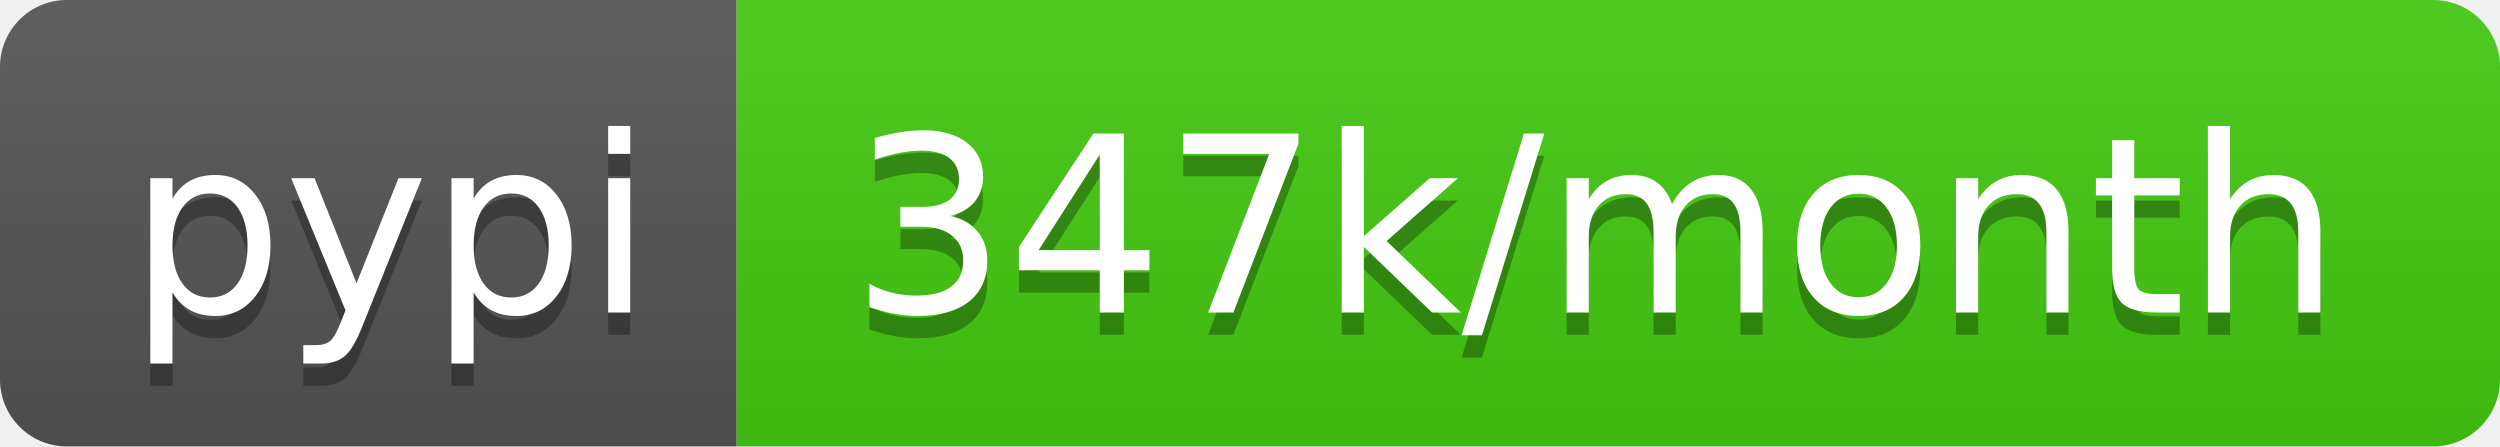
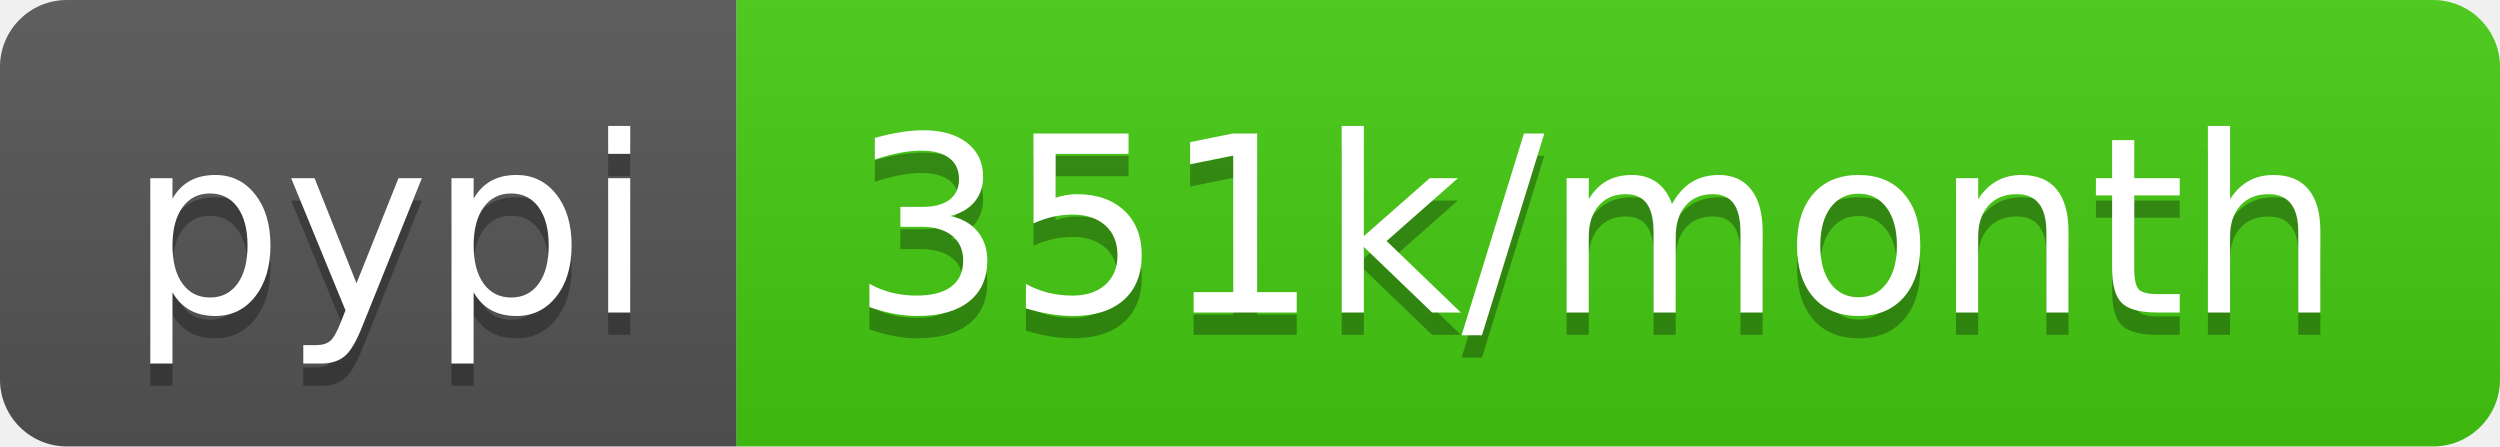
- <svg xmlns="http://www.w3.org/2000/svg" width="112" height="20" role="img" aria-label="pypi: 347k/month">
+ <svg xmlns="http://www.w3.org/2000/svg" width="112" height="20" role="img" aria-label="pypi: 351k/month">
  <linearGradient id="s" x2="0" y2="100%">
    <stop offset="0" stop-color="#bbb" stop-opacity=".1" />
    <stop offset="1" stop-opacity=".1" />
  </linearGradient>
  <clipPath id="r">
    <rect width="112" height="20" rx="3" fill="#fff" />
  </clipPath>
  <g clip-path="url(#r)">
    <rect width="33" height="20" fill="#555" />
    <rect x="33" width="79" height="20" fill="#4c1" />
    <rect width="112" height="20" fill="url(#s)" />
  </g>
  <g fill="#fff" text-anchor="middle" font-family="Verdana,Geneva,DejaVu Sans,sans-serif" text-rendering="geometricPrecision" font-size="110">
    <text aria-hidden="true" x="175" y="150" fill="#010101" fill-opacity=".3" transform="scale(.1)" textLength="230">pypi</text>
    <text x="175" y="140" transform="scale(.1)" fill="#fff" textLength="230">pypi</text>
-     <text aria-hidden="true" x="715" y="150" fill="#010101" fill-opacity=".3" transform="scale(.1)" textLength="690">347k/month</text>
-     <text x="715" y="140" transform="scale(.1)" fill="#fff" textLength="690">347k/month</text>
+     <text aria-hidden="true" x="715" y="150" fill="#010101" fill-opacity=".3" transform="scale(.1)" textLength="690">351k/month</text>
+     <text x="715" y="140" transform="scale(.1)" fill="#fff" textLength="690">351k/month</text>
  </g>
</svg>
